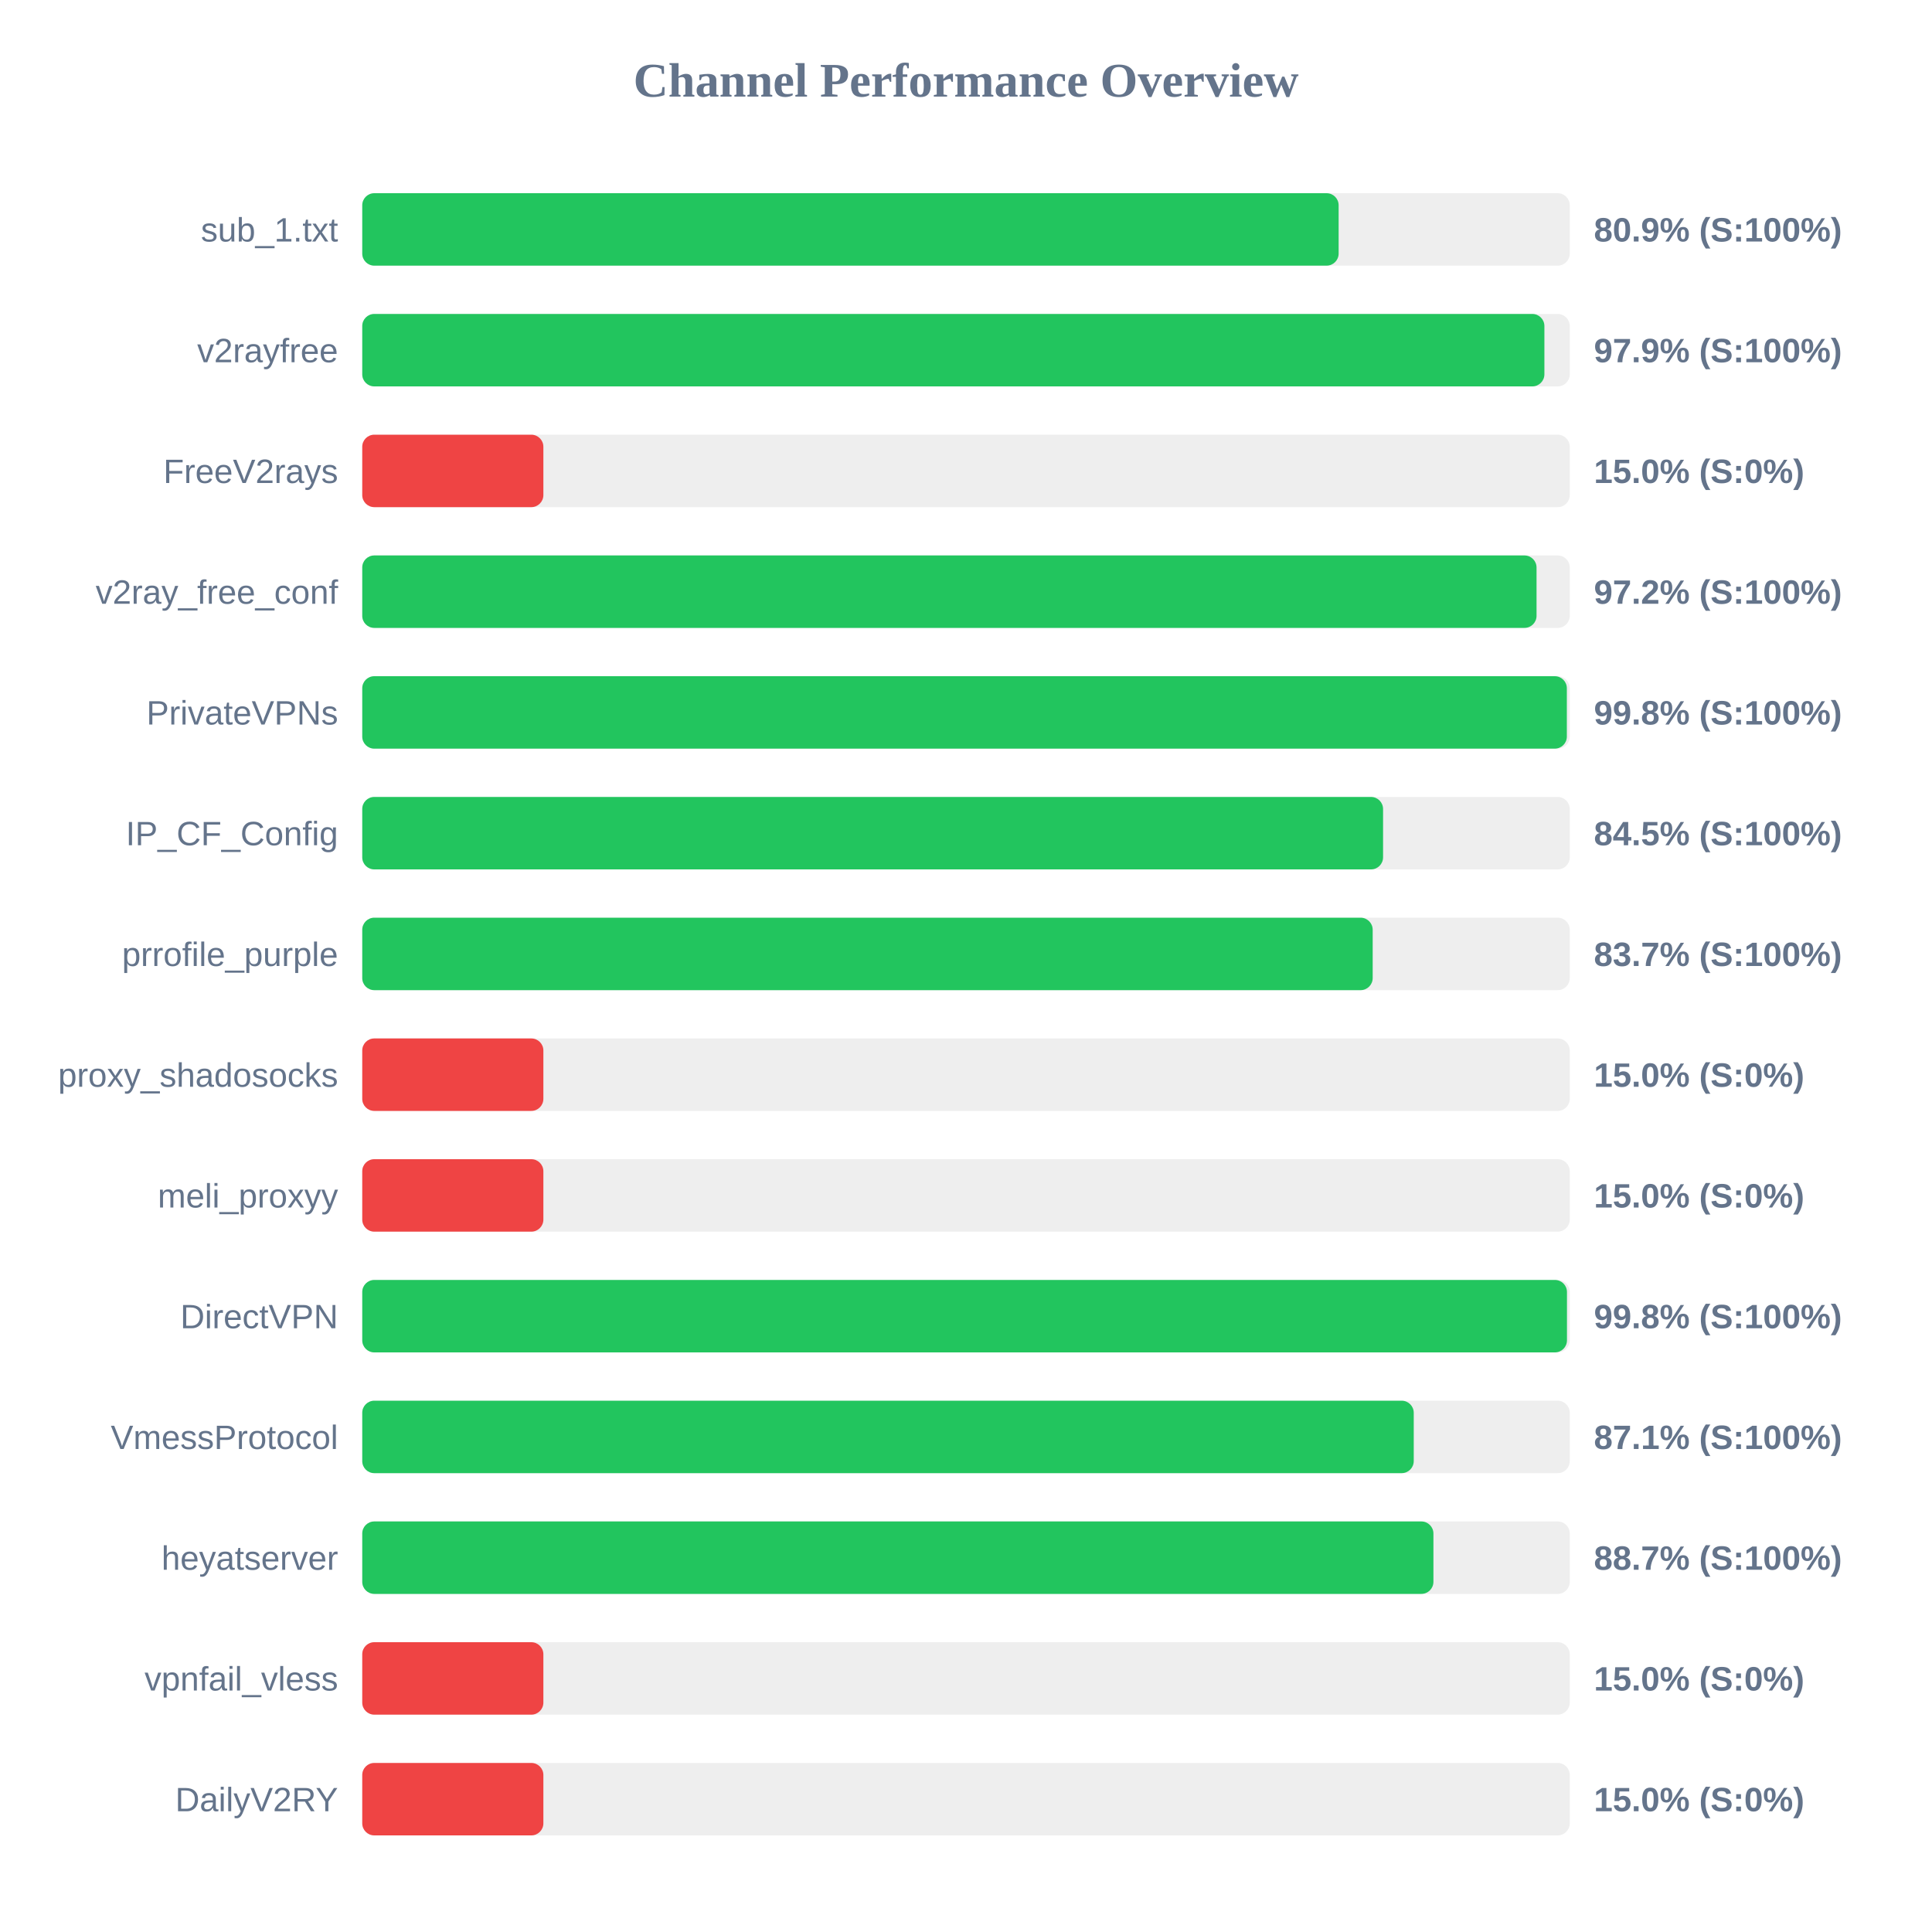
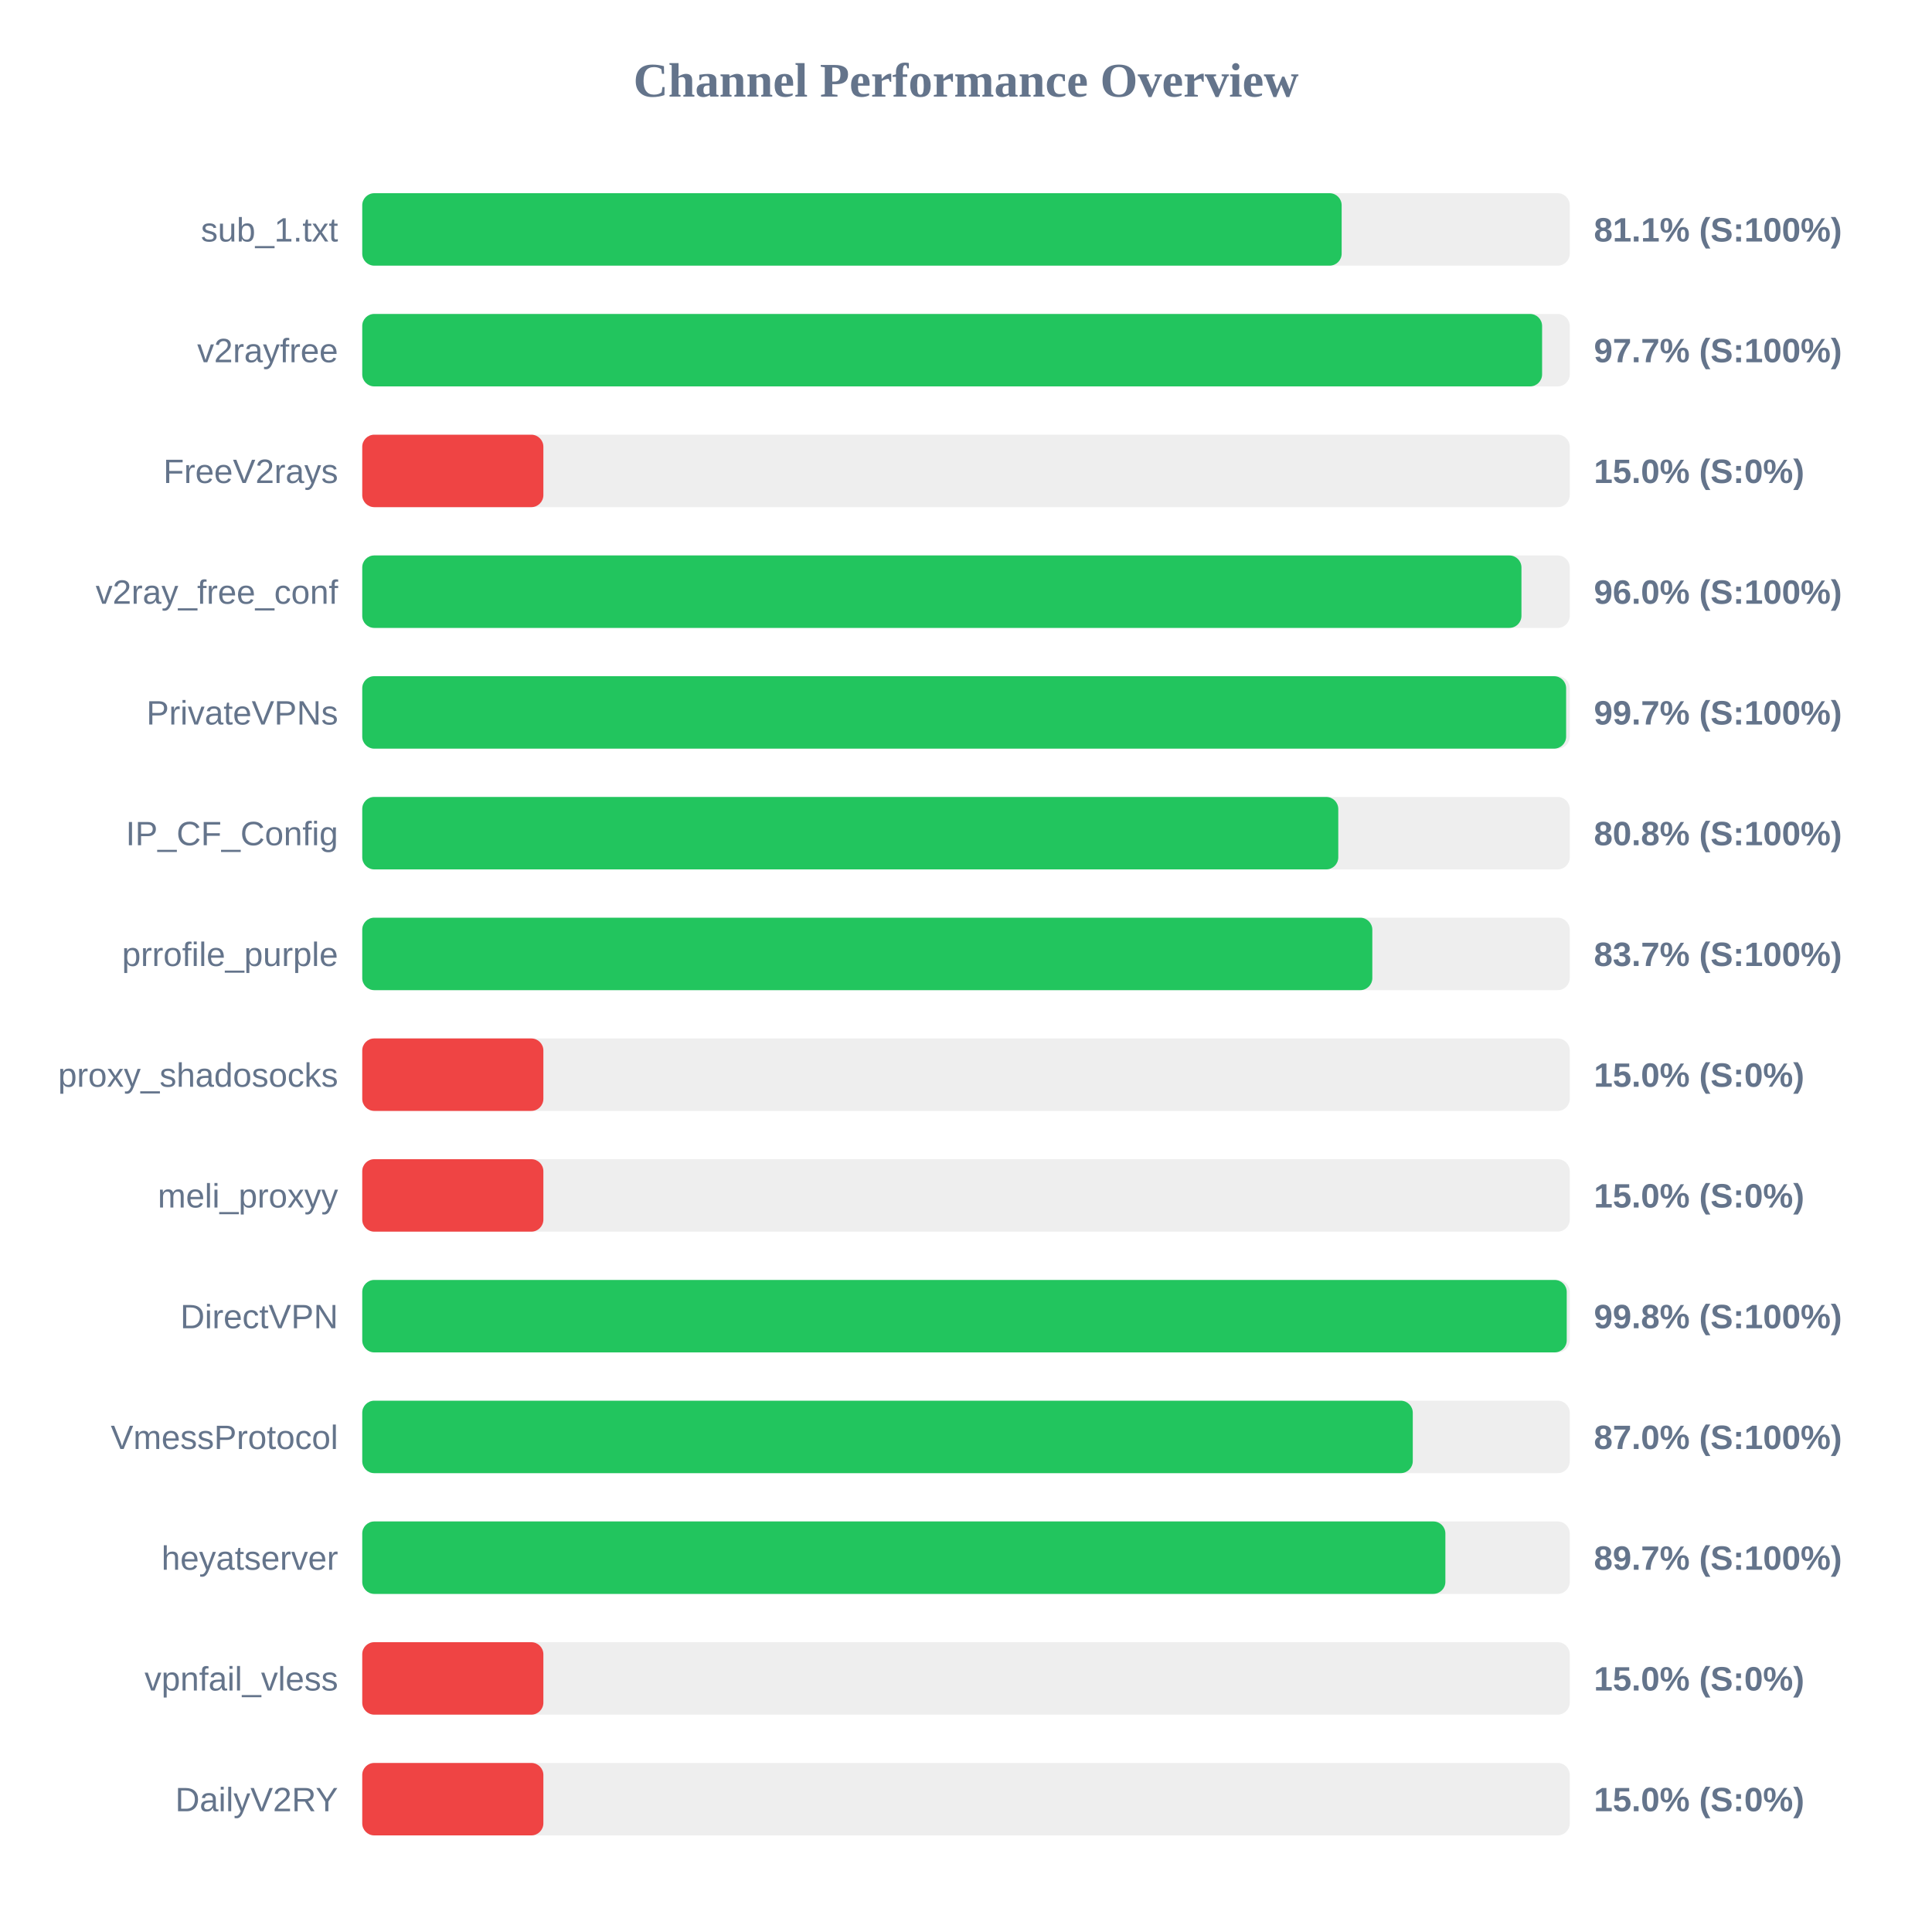
<svg xmlns="http://www.w3.org/2000/svg" width="800" height="800" version="1.1">
  <style>
        .row { font: 14px Arial; fill: #64748b; }
        .score { font: bold 14px Arial; fill: #64748b; }
    </style>
  <text x="400" y="40" text-anchor="middle" font-size="20px" font-weight="bold" fill="#64748b">Channel Performance Overview</text>
  <rect x="150" y="80" width="500" height="30" fill="#eee" rx="5" />
-   <rect x="150" y="80" width="404.3" height="30" fill="#22c55e" rx="5" />
+   <rect x="150" y="80" width="405.55" height="30" fill="#22c55e" rx="5" />
  <text x="140" y="100" text-anchor="end" class="row">sub_1.txt</text>
-   <text x="660" y="100" text-anchor="start" class="score">80.9% (S:100%)</text>
+   <text x="660" y="100" text-anchor="start" class="score">81.1% (S:100%)</text>
  <rect x="150" y="130" width="500" height="30" fill="#eee" rx="5" />
-   <rect x="150" y="130" width="489.5" height="30" fill="#22c55e" rx="5" />
+   <rect x="150" y="130" width="488.55" height="30" fill="#22c55e" rx="5" />
  <text x="140" y="150" text-anchor="end" class="row">v2rayfree</text>
-   <text x="660" y="150" text-anchor="start" class="score">97.9% (S:100%)</text>
+   <text x="660" y="150" text-anchor="start" class="score">97.7% (S:100%)</text>
  <rect x="150" y="180" width="500" height="30" fill="#eee" rx="5" />
  <rect x="150" y="180" width="75.0" height="30" fill="#ef4444" rx="5" />
  <text x="140" y="200" text-anchor="end" class="row">FreeV2rays</text>
  <text x="660" y="200" text-anchor="start" class="score">15.0% (S:0%)</text>
  <rect x="150" y="230" width="500" height="30" fill="#eee" rx="5" />
-   <rect x="150" y="230" width="486.25" height="30" fill="#22c55e" rx="5" />
+   <rect x="150" y="230" width="480.0" height="30" fill="#22c55e" rx="5" />
  <text x="140" y="250" text-anchor="end" class="row">v2ray_free_conf</text>
-   <text x="660" y="250" text-anchor="start" class="score">97.2% (S:100%)</text>
+   <text x="660" y="250" text-anchor="start" class="score">96.0% (S:100%)</text>
  <rect x="150" y="280" width="500" height="30" fill="#eee" rx="5" />
-   <rect x="150" y="280" width="498.8" height="30" fill="#22c55e" rx="5" />
+   <rect x="150" y="280" width="498.5" height="30" fill="#22c55e" rx="5" />
  <text x="140" y="300" text-anchor="end" class="row">PrivateVPNs</text>
-   <text x="660" y="300" text-anchor="start" class="score">99.8% (S:100%)</text>
+   <text x="660" y="300" text-anchor="start" class="score">99.7% (S:100%)</text>
  <rect x="150" y="330" width="500" height="30" fill="#eee" rx="5" />
-   <rect x="150" y="330" width="422.7" height="30" fill="#22c55e" rx="5" />
+   <rect x="150" y="330" width="404.15" height="30" fill="#22c55e" rx="5" />
  <text x="140" y="350" text-anchor="end" class="row">IP_CF_Config</text>
-   <text x="660" y="350" text-anchor="start" class="score">84.5% (S:100%)</text>
+   <text x="660" y="350" text-anchor="start" class="score">80.8% (S:100%)</text>
  <rect x="150" y="380" width="500" height="30" fill="#eee" rx="5" />
-   <rect x="150" y="380" width="418.4" height="30" fill="#22c55e" rx="5" />
+   <rect x="150" y="380" width="418.25" height="30" fill="#22c55e" rx="5" />
  <text x="140" y="400" text-anchor="end" class="row">prrofile_purple</text>
  <text x="660" y="400" text-anchor="start" class="score">83.7% (S:100%)</text>
  <rect x="150" y="430" width="500" height="30" fill="#eee" rx="5" />
  <rect x="150" y="430" width="75.0" height="30" fill="#ef4444" rx="5" />
  <text x="140" y="450" text-anchor="end" class="row">proxy_shadosocks</text>
  <text x="660" y="450" text-anchor="start" class="score">15.0% (S:0%)</text>
  <rect x="150" y="480" width="500" height="30" fill="#eee" rx="5" />
  <rect x="150" y="480" width="75.0" height="30" fill="#ef4444" rx="5" />
  <text x="140" y="500" text-anchor="end" class="row">meli_proxyy</text>
  <text x="660" y="500" text-anchor="start" class="score">15.0% (S:0%)</text>
  <rect x="150" y="530" width="500" height="30" fill="#eee" rx="5" />
-   <rect x="150" y="530" width="498.85" height="30" fill="#22c55e" rx="5" />
+   <rect x="150" y="530" width="498.75" height="30" fill="#22c55e" rx="5" />
  <text x="140" y="550" text-anchor="end" class="row">DirectVPN</text>
  <text x="660" y="550" text-anchor="start" class="score">99.8% (S:100%)</text>
  <rect x="150" y="580" width="500" height="30" fill="#eee" rx="5" />
-   <rect x="150" y="580" width="435.4" height="30" fill="#22c55e" rx="5" />
+   <rect x="150" y="580" width="435.0" height="30" fill="#22c55e" rx="5" />
  <text x="140" y="600" text-anchor="end" class="row">VmessProtocol</text>
-   <text x="660" y="600" text-anchor="start" class="score">87.1% (S:100%)</text>
+   <text x="660" y="600" text-anchor="start" class="score">87.0% (S:100%)</text>
  <rect x="150" y="630" width="500" height="30" fill="#eee" rx="5" />
-   <rect x="150" y="630" width="443.55" height="30" fill="#22c55e" rx="5" />
+   <rect x="150" y="630" width="448.5" height="30" fill="#22c55e" rx="5" />
  <text x="140" y="650" text-anchor="end" class="row">heyatserver</text>
-   <text x="660" y="650" text-anchor="start" class="score">88.7% (S:100%)</text>
+   <text x="660" y="650" text-anchor="start" class="score">89.7% (S:100%)</text>
  <rect x="150" y="680" width="500" height="30" fill="#eee" rx="5" />
  <rect x="150" y="680" width="75.0" height="30" fill="#ef4444" rx="5" />
  <text x="140" y="700" text-anchor="end" class="row">vpnfail_vless</text>
  <text x="660" y="700" text-anchor="start" class="score">15.0% (S:0%)</text>
  <rect x="150" y="730" width="500" height="30" fill="#eee" rx="5" />
  <rect x="150" y="730" width="75.0" height="30" fill="#ef4444" rx="5" />
  <text x="140" y="750" text-anchor="end" class="row">DailyV2RY</text>
  <text x="660" y="750" text-anchor="start" class="score">15.0% (S:0%)</text>
</svg>
